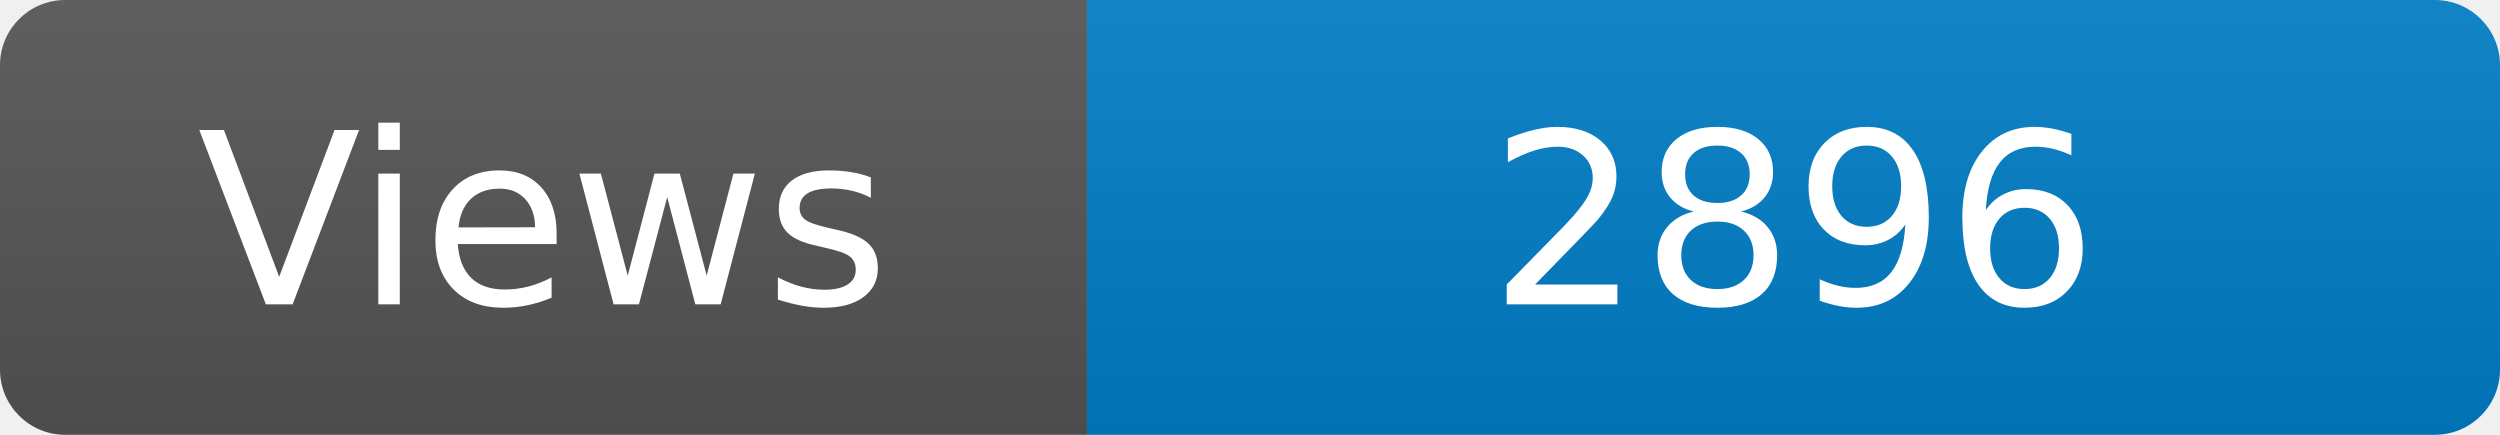
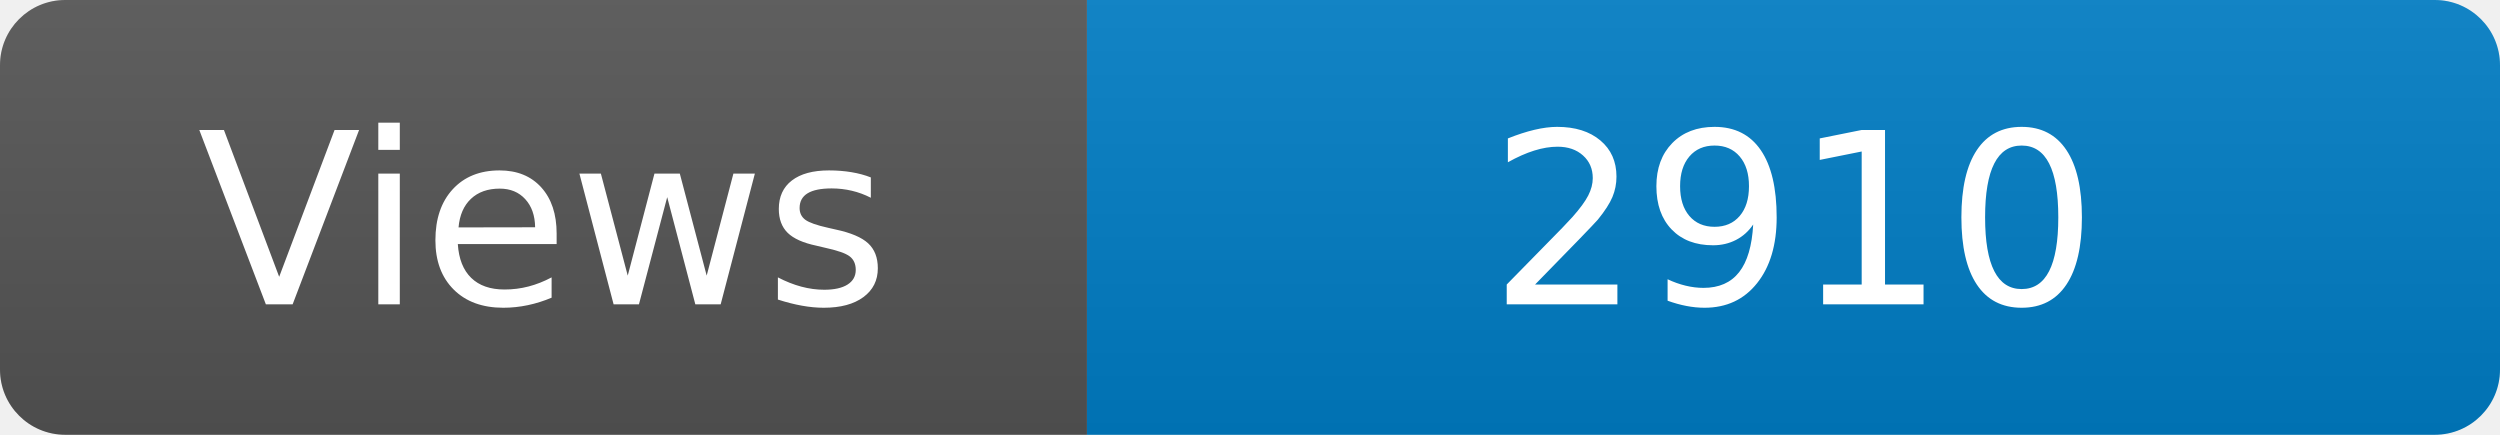
<svg xmlns="http://www.w3.org/2000/svg" width="115" height="20" role="img" aria-label="Maintained?: yes">
  <linearGradient id="s" x2="0" y2="100%">
    <stop offset="0" stop-color="#bbb" stop-opacity=".1" />
    <stop offset="1" stop-opacity=".1" />
  </linearGradient>
  <clipPath id="r">
    <rect width="115" height="20" rx="3" fill="#fff" />
  </clipPath>
  <g clip-path="url(#r)">
    <rect width="50" height="20" fill="#555" />
    <rect x="50" width="160" height="20" fill="#007ec6" />
    <rect width="115" height="20" fill="url(#s)" />
  </g>
  <g fill="#fff" text-anchor="middle" font-family="Verdana,Geneva,DejaVu Sans,sans-serif" font-size="110">
    <text x="250" y="140" transform="scale(.1)" fill="#fff">Views</text>
-     <text x="825" y="140" transform="scale(.1)" fill="#fff">2896</text>
+     <text x="825" y="140" transform="scale(.1)" fill="#fff">2910</text>
  </g>
</svg>
